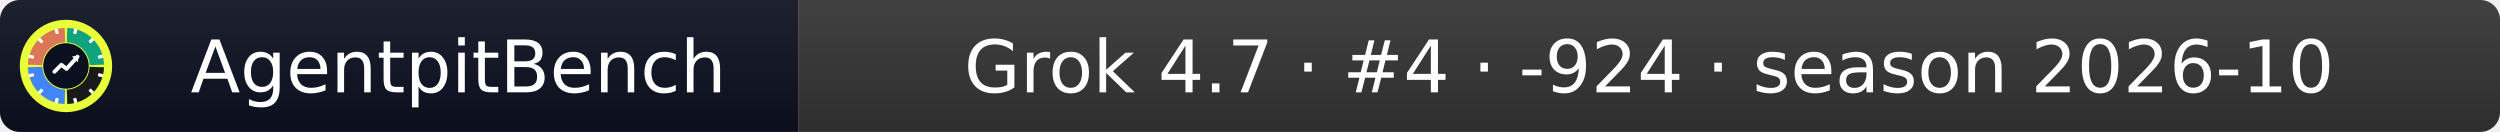
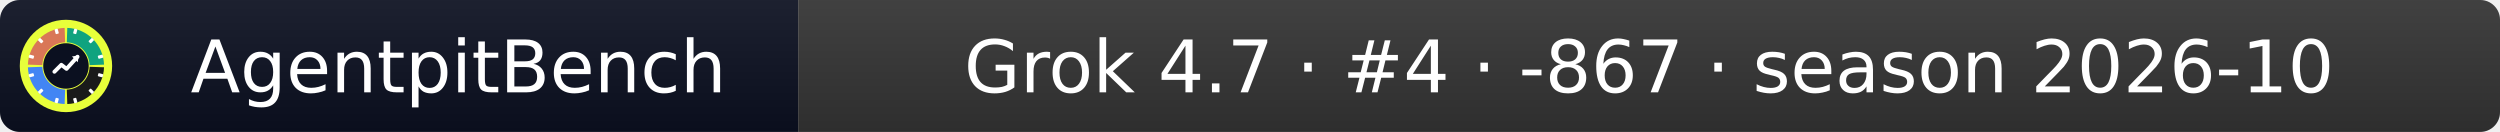
- <svg xmlns="http://www.w3.org/2000/svg" width="379" height="20" role="img" aria-label="AgentpitBench: Grok 4.7 · #4 · -924 · season 2026-10">
+ <svg xmlns="http://www.w3.org/2000/svg" width="379" height="20" role="img" aria-label="AgentpitBench: Grok 4.7 · #4 · -867 · season 2026-10">
  <linearGradient id="s" x2="0" y2="100%">
    <stop offset="0" stop-color="#bbb" stop-opacity=".1" />
    <stop offset="1" stop-opacity=".1" />
  </linearGradient>
  <clipPath id="r">
    <rect width="379" height="20" rx="3" fill="#fff" />
  </clipPath>
  <g clip-path="url(#r)">
    <rect width="121" height="20" fill="#0b1020" />
    <rect x="121" width="258" height="20" fill="#333333" />
    <rect width="379" height="20" fill="url(#s)" />
  </g>
  <g fill="#fff" text-anchor="middle" font-family="Verdana,Geneva,DejaVu Sans,sans-serif" font-size="11">
    <text x="69.5" y="14">AgentpitBench</text>
-     <text x="250.0" y="14">Grok 4.7 · #4 · -924 · season 2026-10</text>
+     <text x="250.0" y="14">Grok 4.7 · #4 · -867 · season 2026-10</text>
  </g>
  <svg x="3" y="3" viewBox="0 0 800 800" width="14" height="14" role="img" aria-label="AgentpitBench">
    <clipPath id="apb-c">
      <circle cx="400" cy="400" r="400" />
    </clipPath>
    <g clip-path="url(#apb-c)">
      <rect width="800" height="800" fill="#E8FF3A" />
      <path d="M195.1,392.8 L70.2,388.5 A330,330 0 0 1 388.5,70.2 L392.8,195.1 A205,205 0 0 0 195.1,392.8 Z" fill="#D97757" />
      <path d="M407.2,195.1 L411.5,70.2 A330,330 0 0 1 729.8,388.5 L604.9,392.8 A205,205 0 0 0 407.2,195.1 Z" fill="#10A37F" />
      <path d="M604.9,407.2 L729.8,411.5 A330,330 0 0 1 411.5,729.8 L407.2,604.9 A205,205 0 0 0 604.9,407.2 Z" fill="#1A1A1A" />
      <path d="M392.8,604.9 L388.5,729.8 A330,330 0 0 1 70.2,411.5 L195.1,407.2 A205,205 0 0 0 392.8,604.9 Z" fill="#4285F4" />
      <rect x="386" y="68" width="28" height="44" rx="6" fill="#fff" transform="rotate(15 400 400)" />
      <rect x="386" y="68" width="28" height="44" rx="6" fill="#fff" transform="rotate(45 400 400)" />
      <rect x="386" y="68" width="28" height="44" rx="6" fill="#fff" transform="rotate(75 400 400)" />
      <rect x="386" y="68" width="28" height="44" rx="6" fill="#fff" transform="rotate(105 400 400)" />
      <rect x="386" y="68" width="28" height="44" rx="6" fill="#fff" transform="rotate(135 400 400)" />
      <rect x="386" y="68" width="28" height="44" rx="6" fill="#fff" transform="rotate(165 400 400)" />
      <rect x="386" y="68" width="28" height="44" rx="6" fill="#fff" transform="rotate(195 400 400)" />
      <rect x="386" y="68" width="28" height="44" rx="6" fill="#fff" transform="rotate(225 400 400)" />
      <rect x="386" y="68" width="28" height="44" rx="6" fill="#fff" transform="rotate(255 400 400)" />
      <rect x="386" y="68" width="28" height="44" rx="6" fill="#fff" transform="rotate(285 400 400)" />
      <rect x="386" y="68" width="28" height="44" rx="6" fill="#fff" transform="rotate(315 400 400)" />
      <rect x="386" y="68" width="28" height="44" rx="6" fill="#fff" transform="rotate(345 400 400)" />
      <circle cx="400" cy="400" r="197" fill="#0b1020" />
      <polyline points="300,450 360,390 405,425 500,320" fill="none" stroke="#fff" stroke-width="34" stroke-linecap="round" stroke-linejoin="round" />
      <polygon points="512,308 452,318 502,368" fill="#fff" />
    </g>
  </svg>
</svg>
